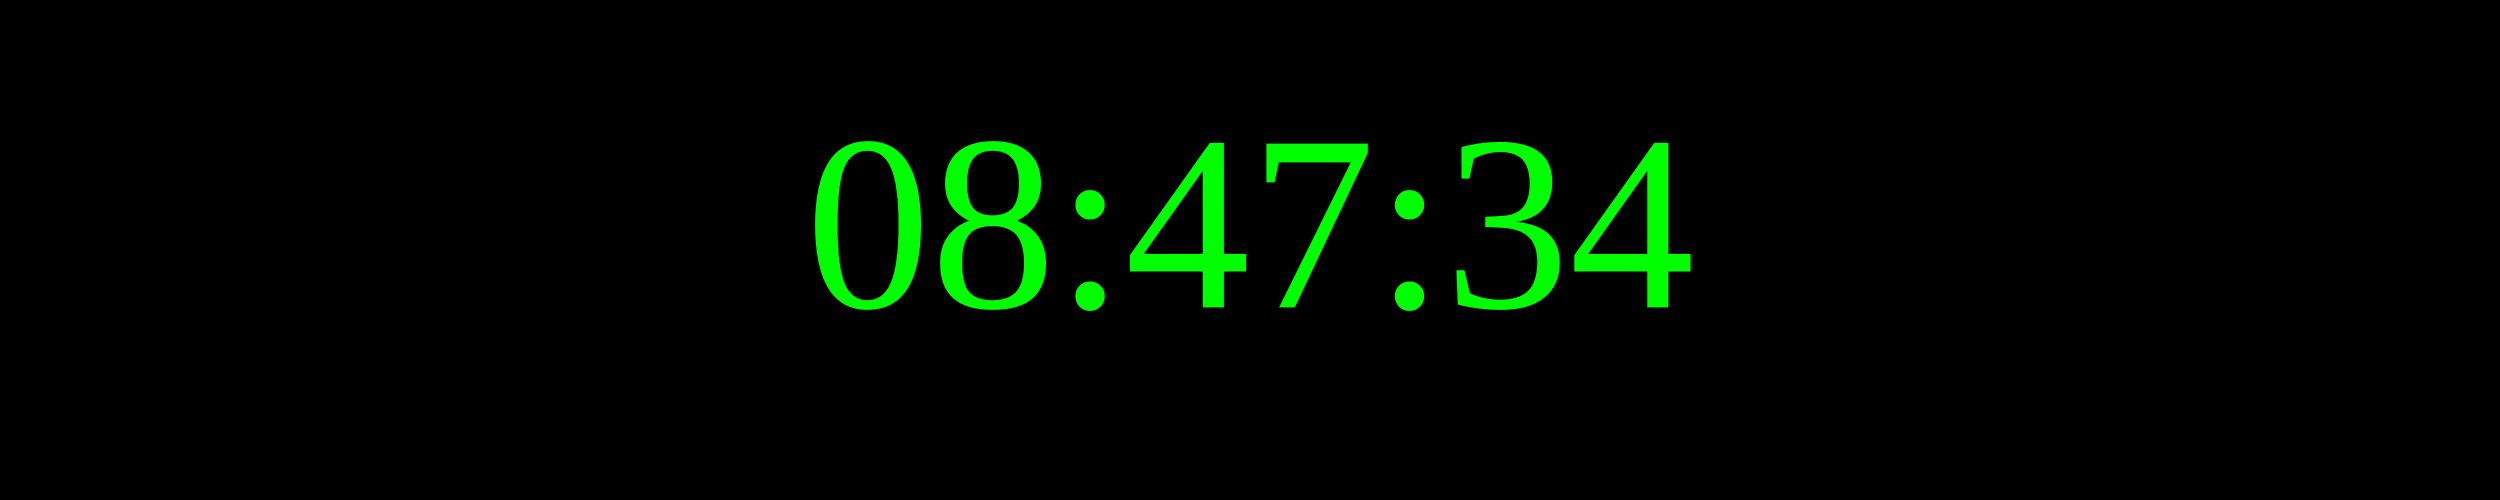
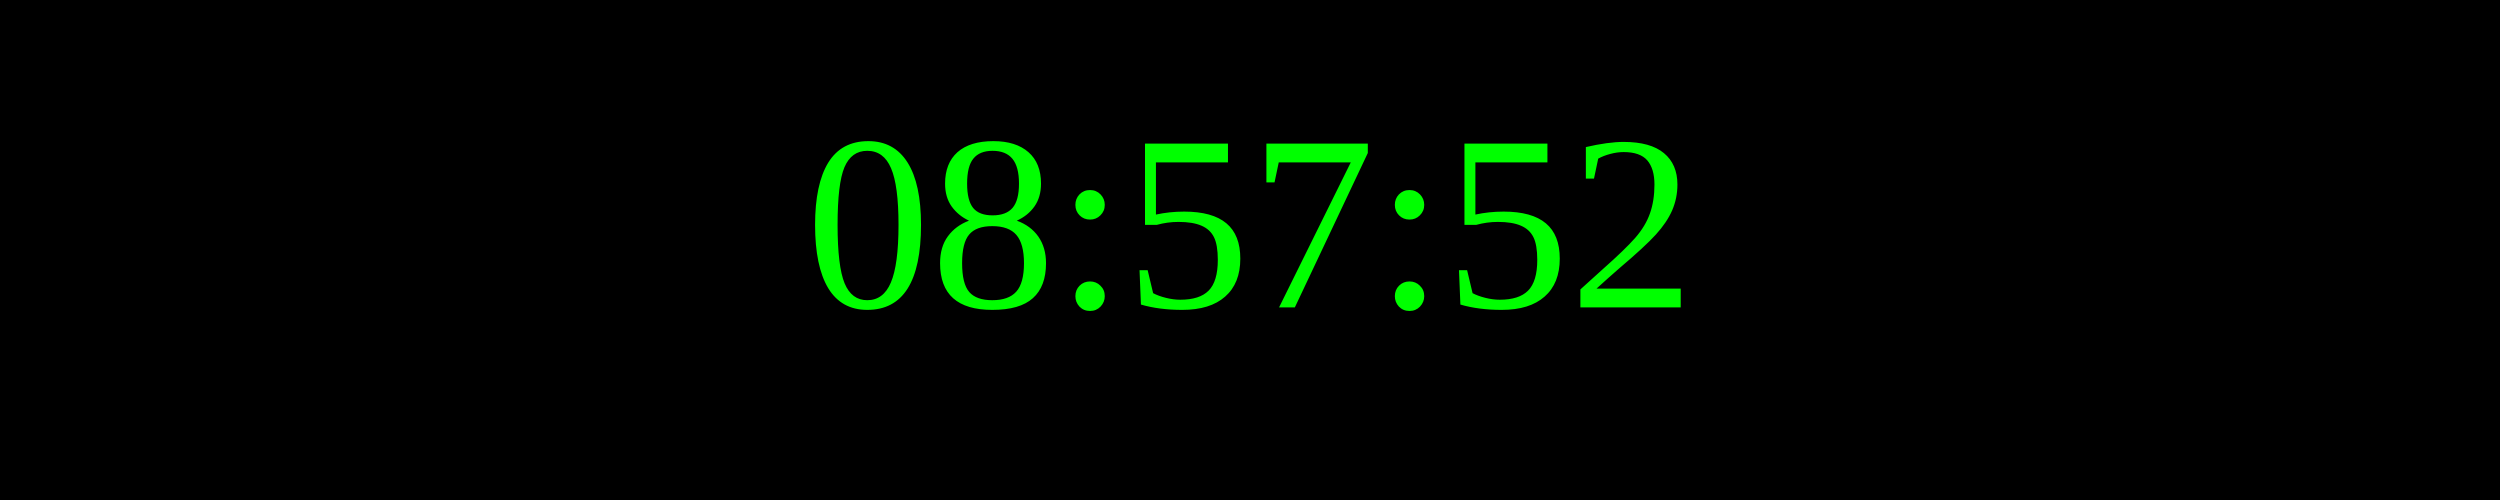
<svg xmlns="http://www.w3.org/2000/svg" width="250" height="50">
  <rect width="100%" height="100%" fill="black" />
  <text x="50%" y="50%" font-size="25" fill="lime" text-anchor="middle" dominant-baseline="middle">
- 08:47:34
+ 08:57:52
</text>
</svg>
